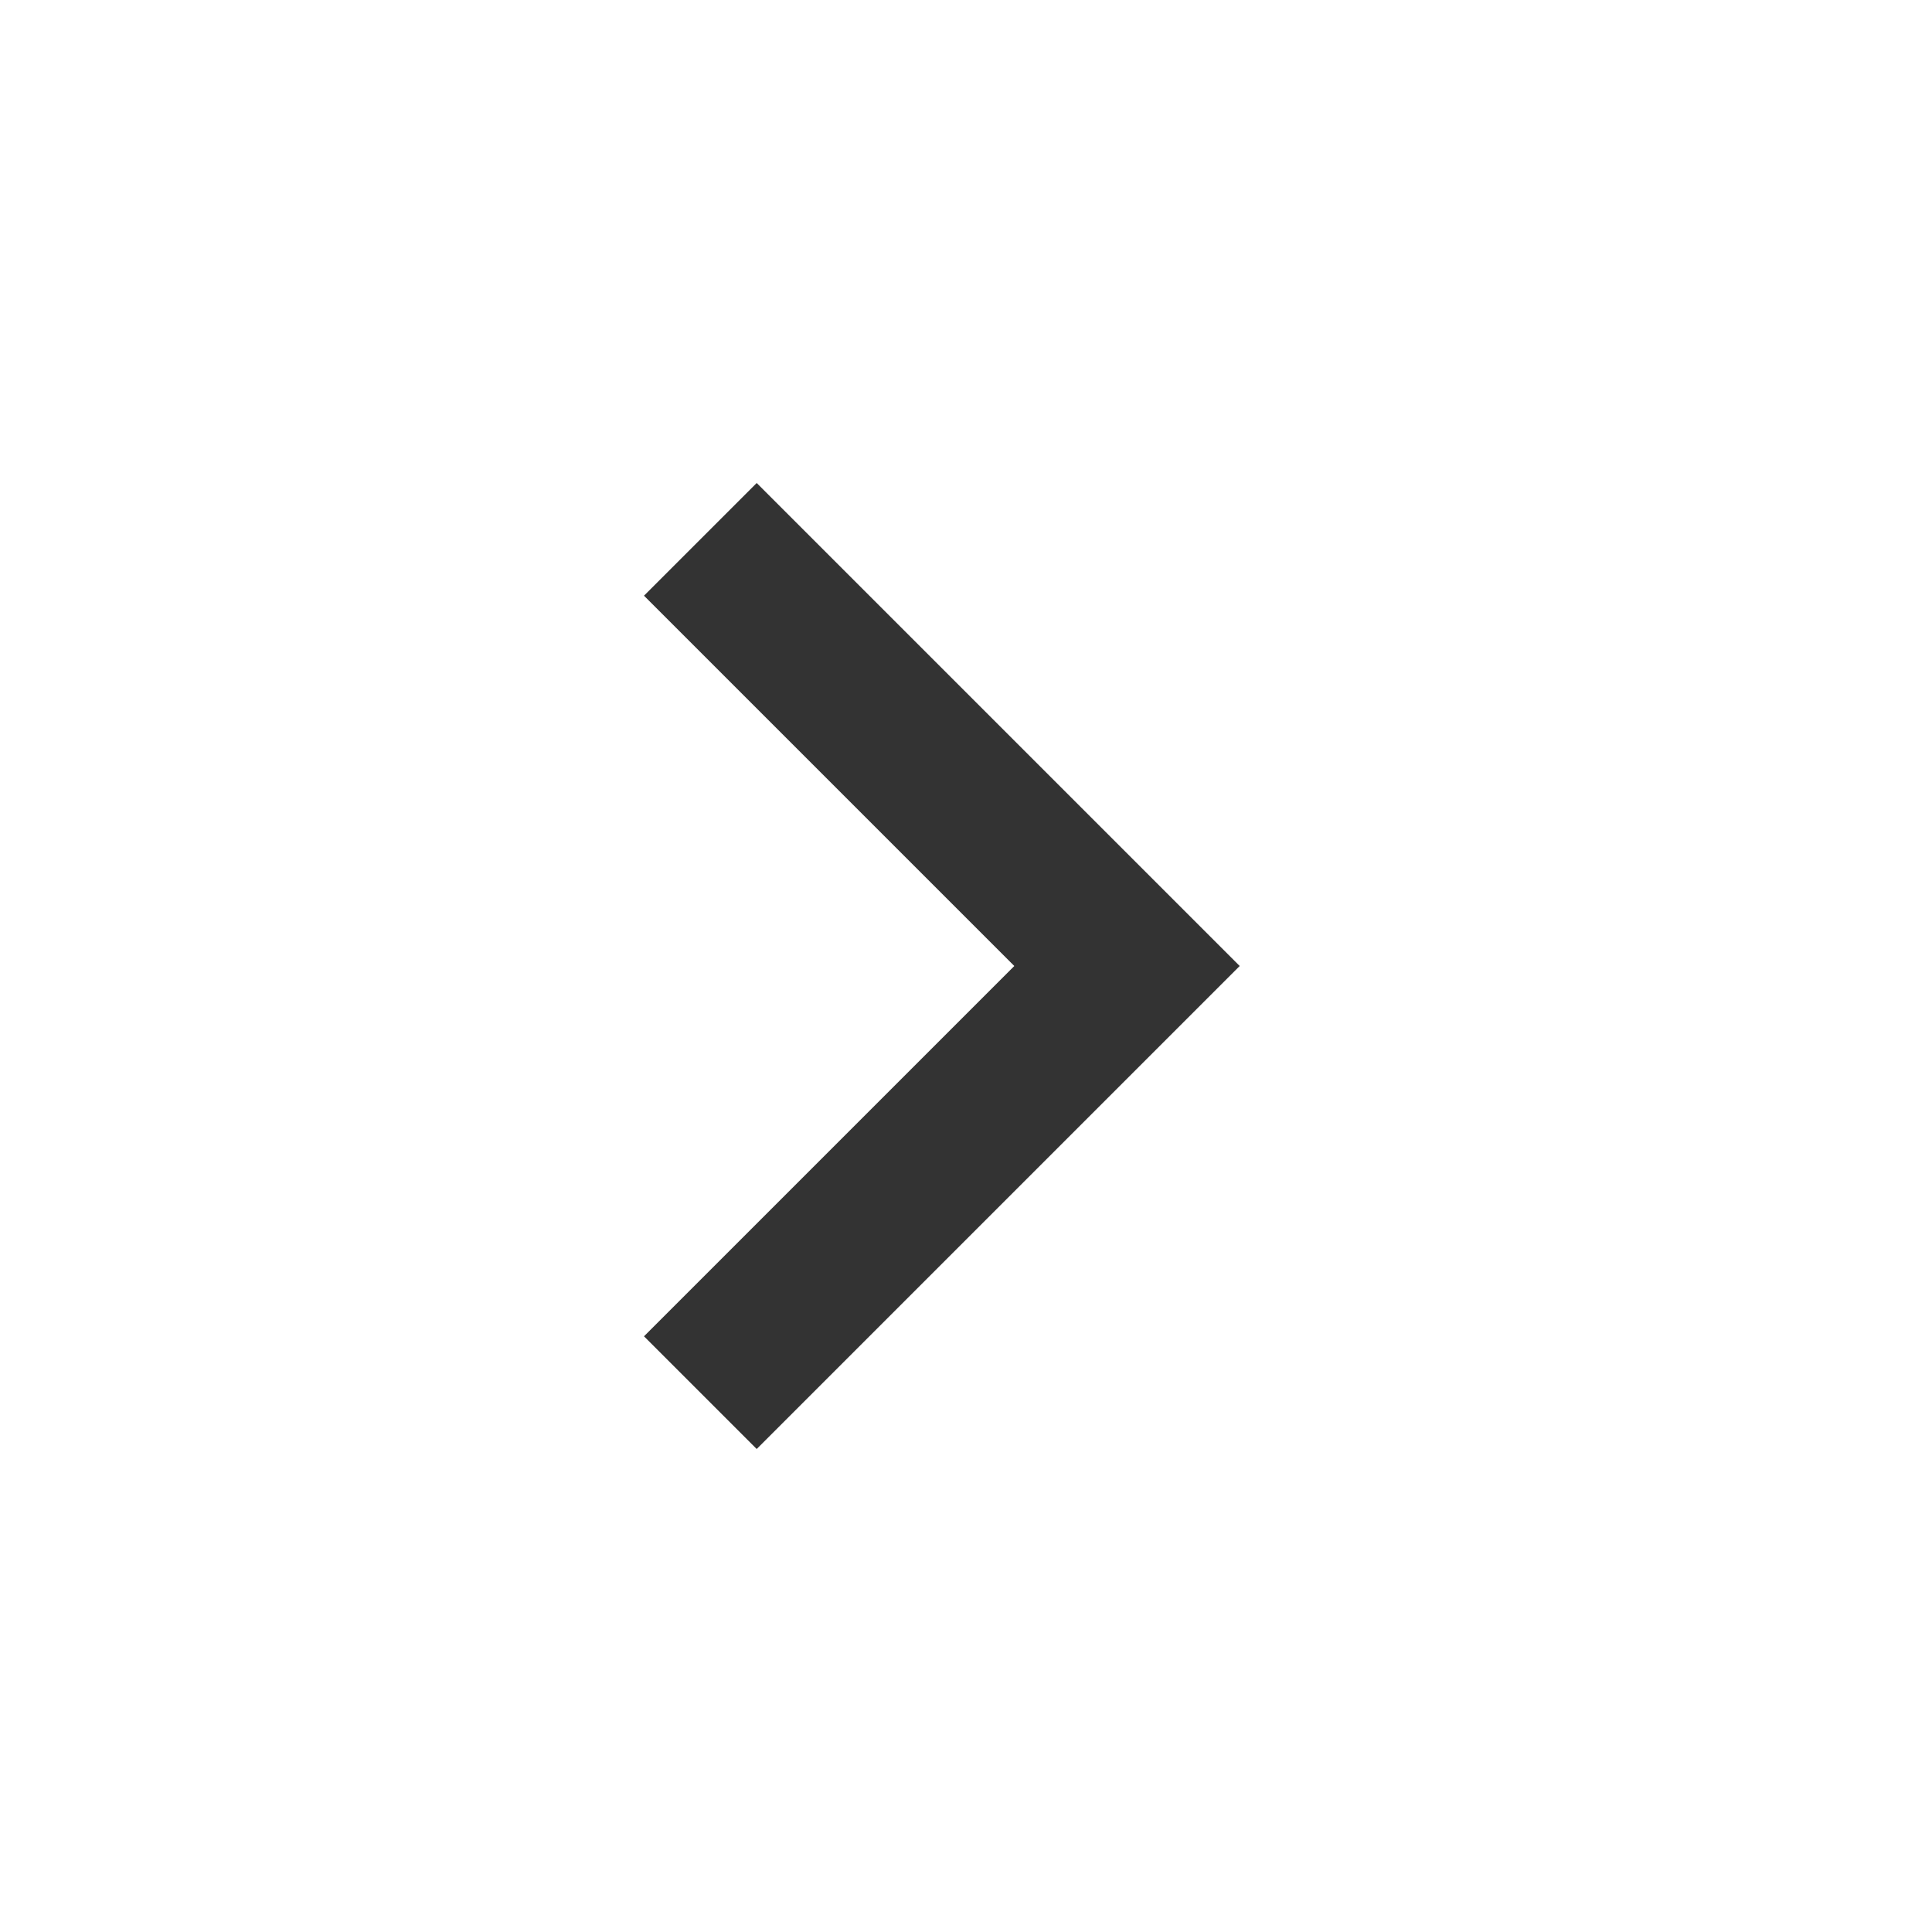
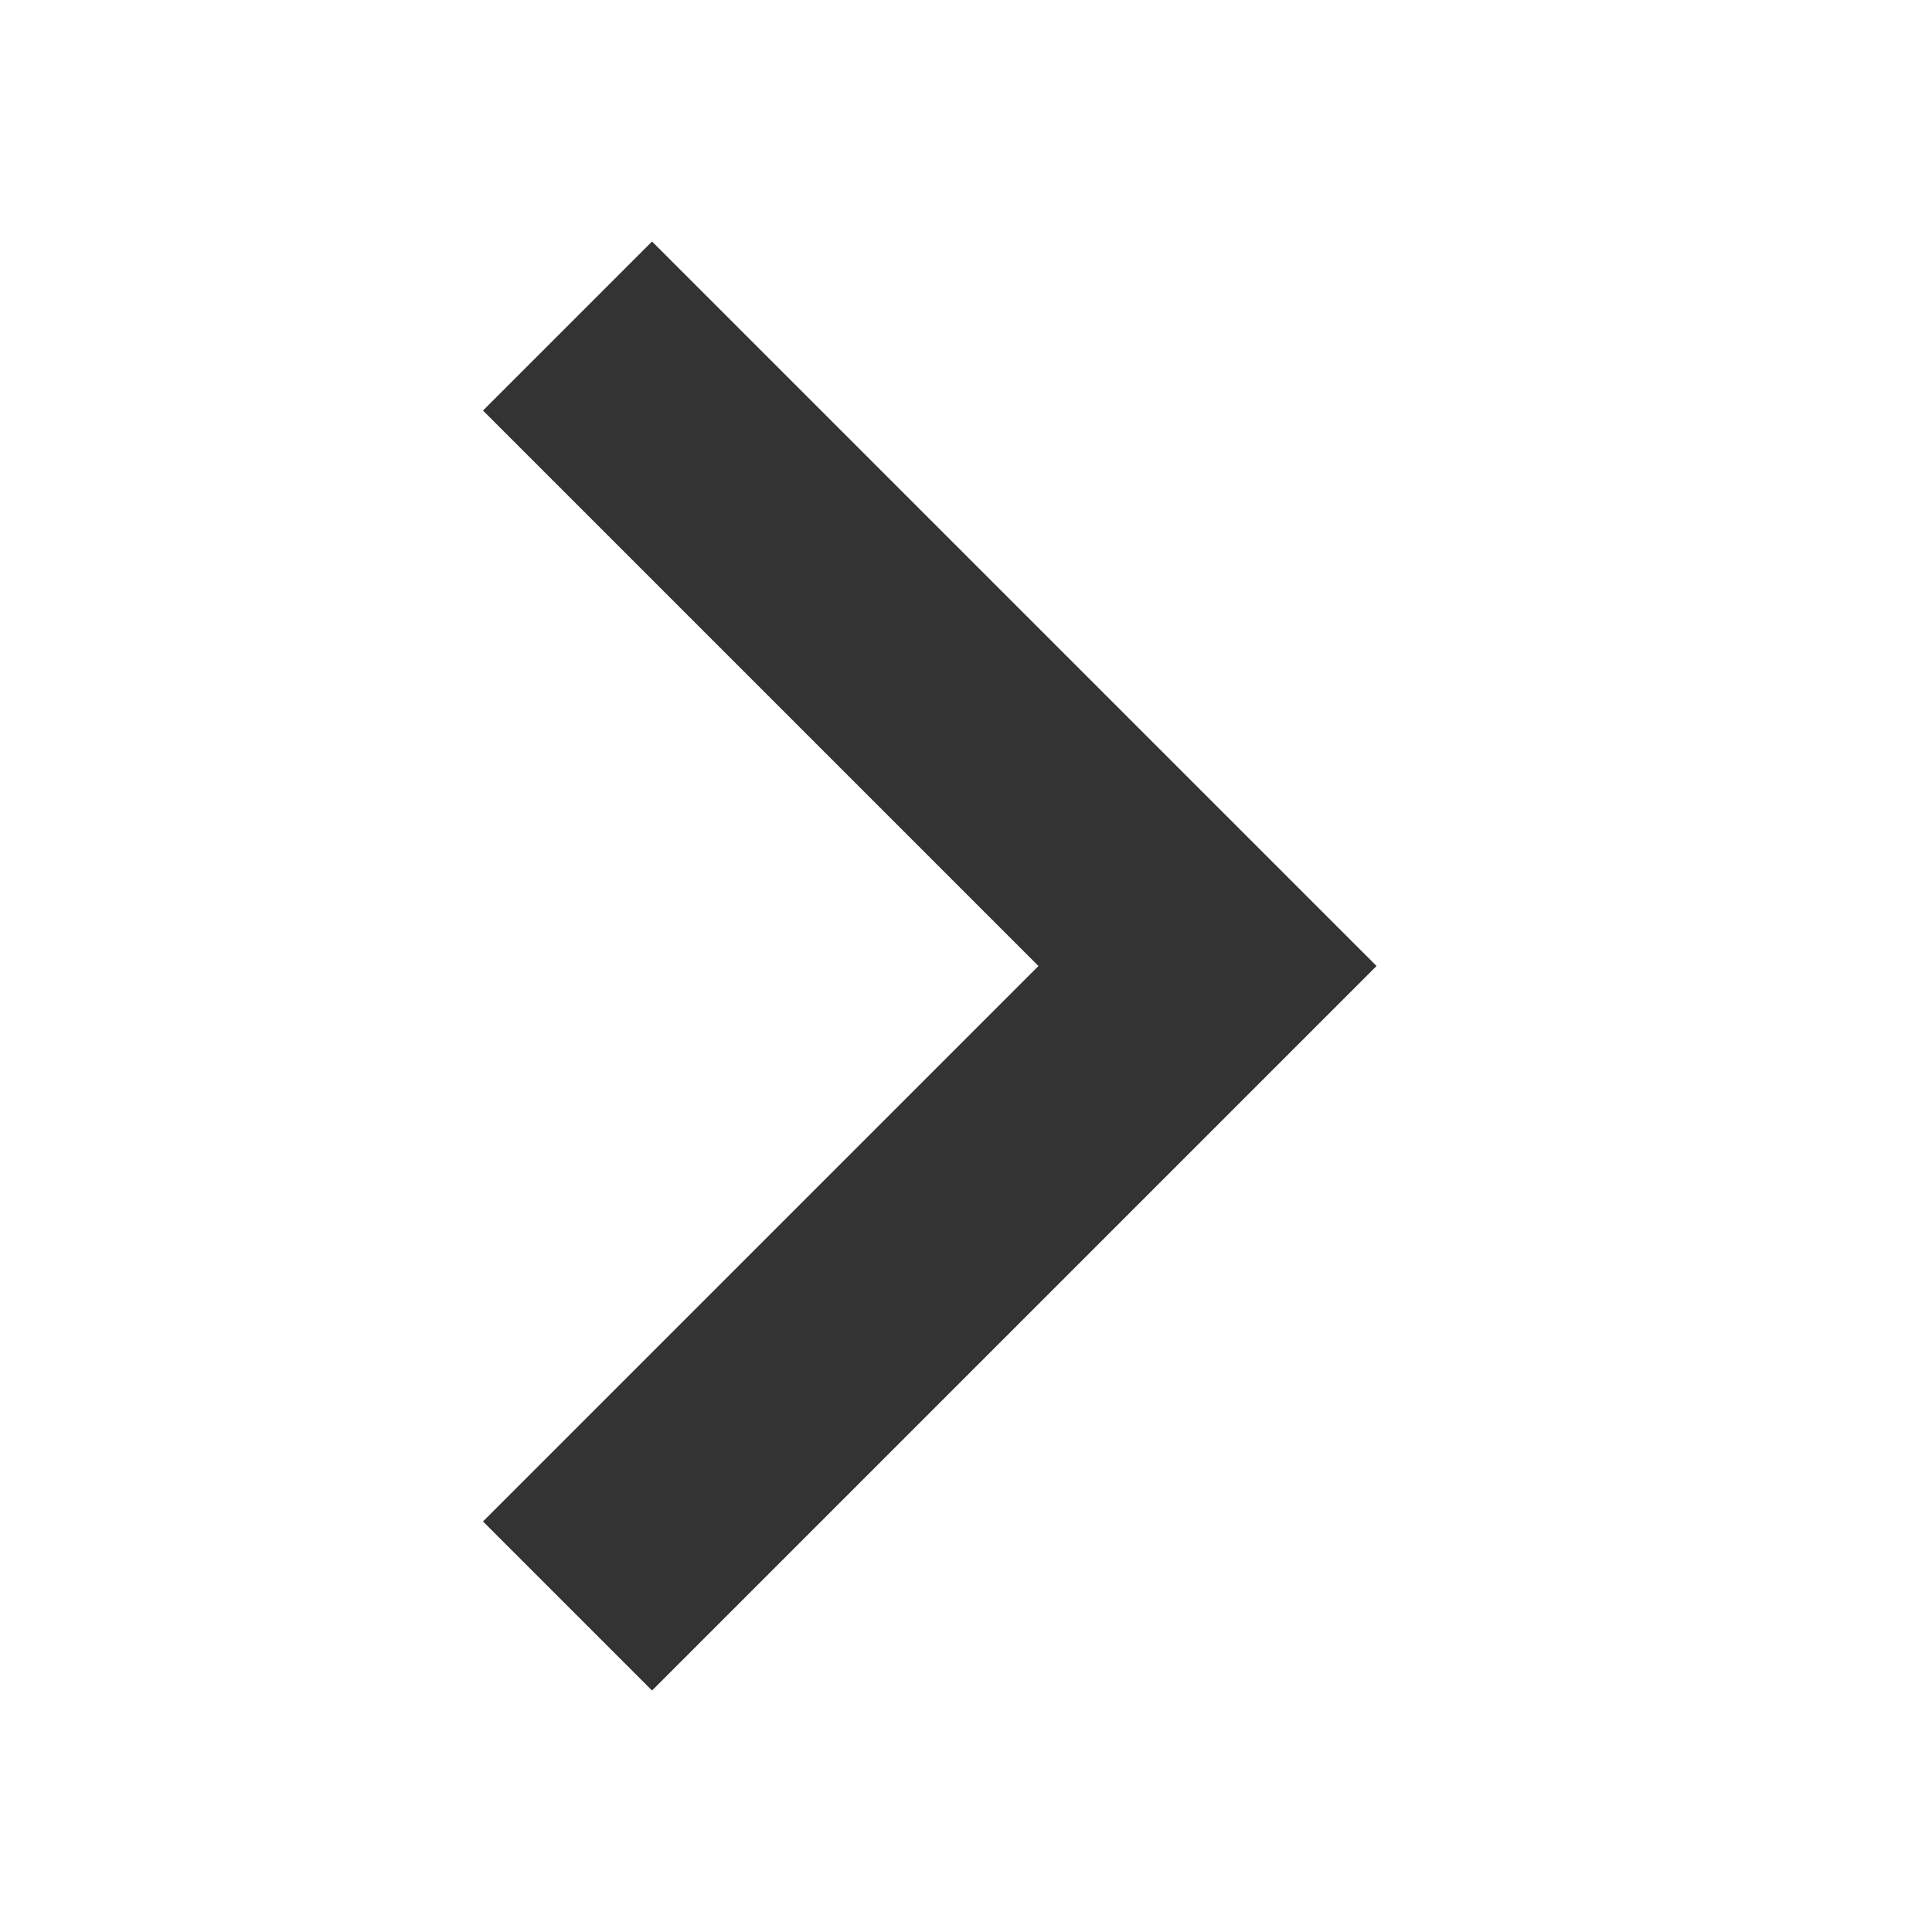
- <svg xmlns="http://www.w3.org/2000/svg" width="24" height="24" viewBox="0 0 24 24" fill="none">
+ <svg xmlns="http://www.w3.org/2000/svg" width="24" height="24" viewBox="4 4 16 16" fill="none">
  <path d="M9.4 18L8 16.6L12.6 12L8 7.4L9.4 6L15.4 12L9.4 18Z" fill="#333333" />
</svg>
